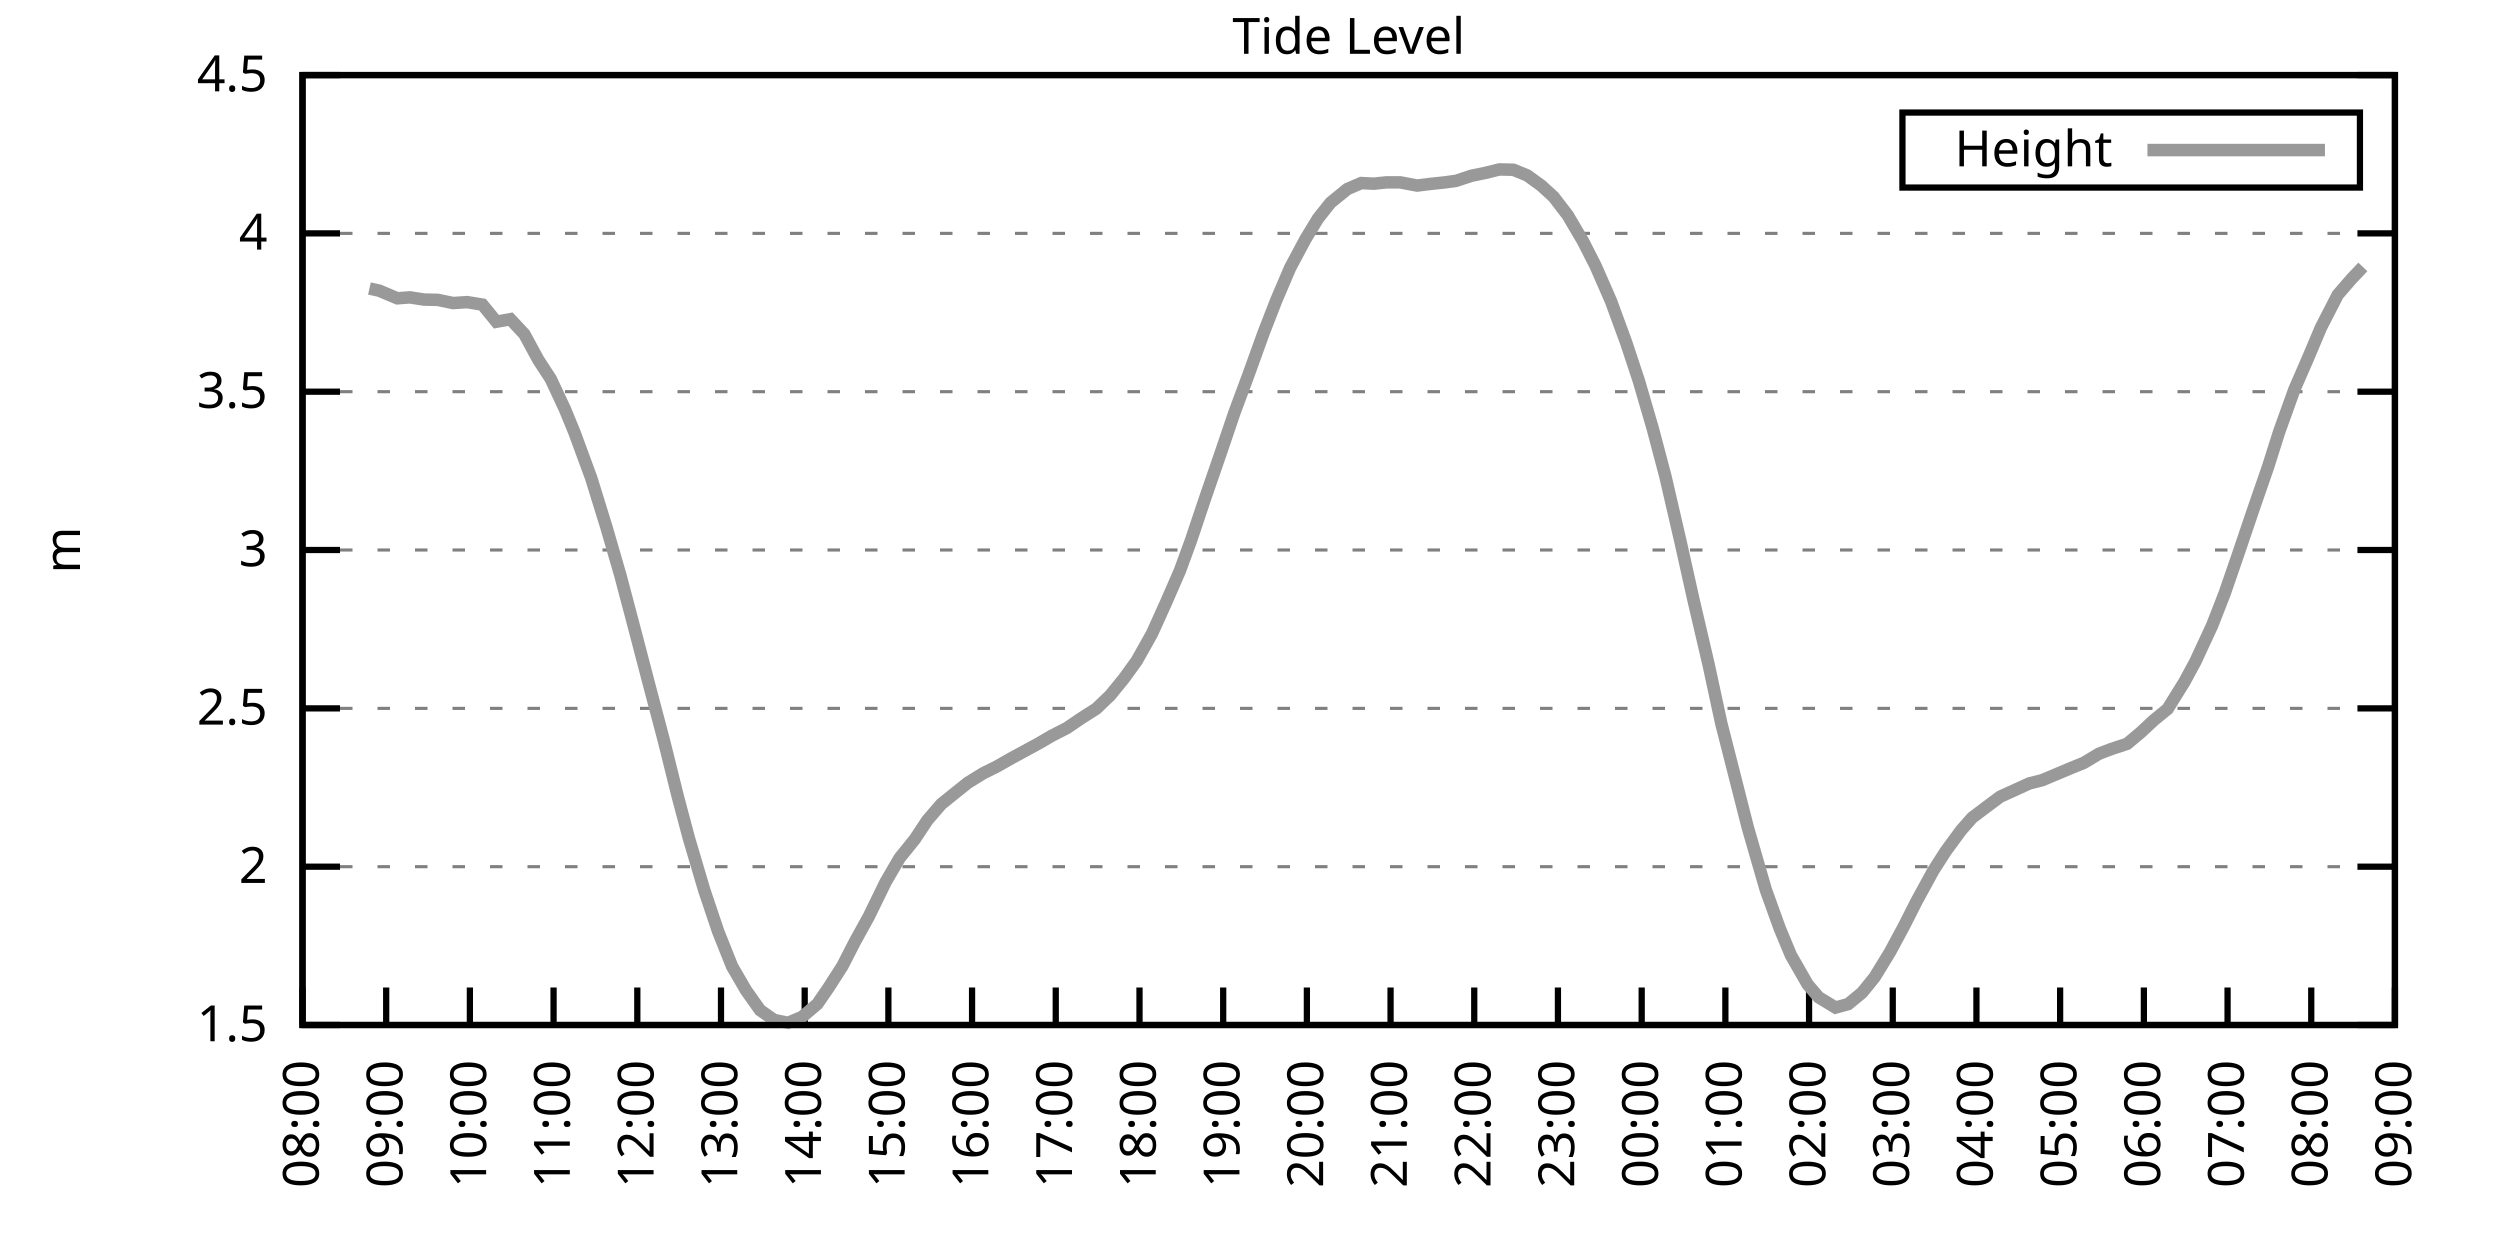
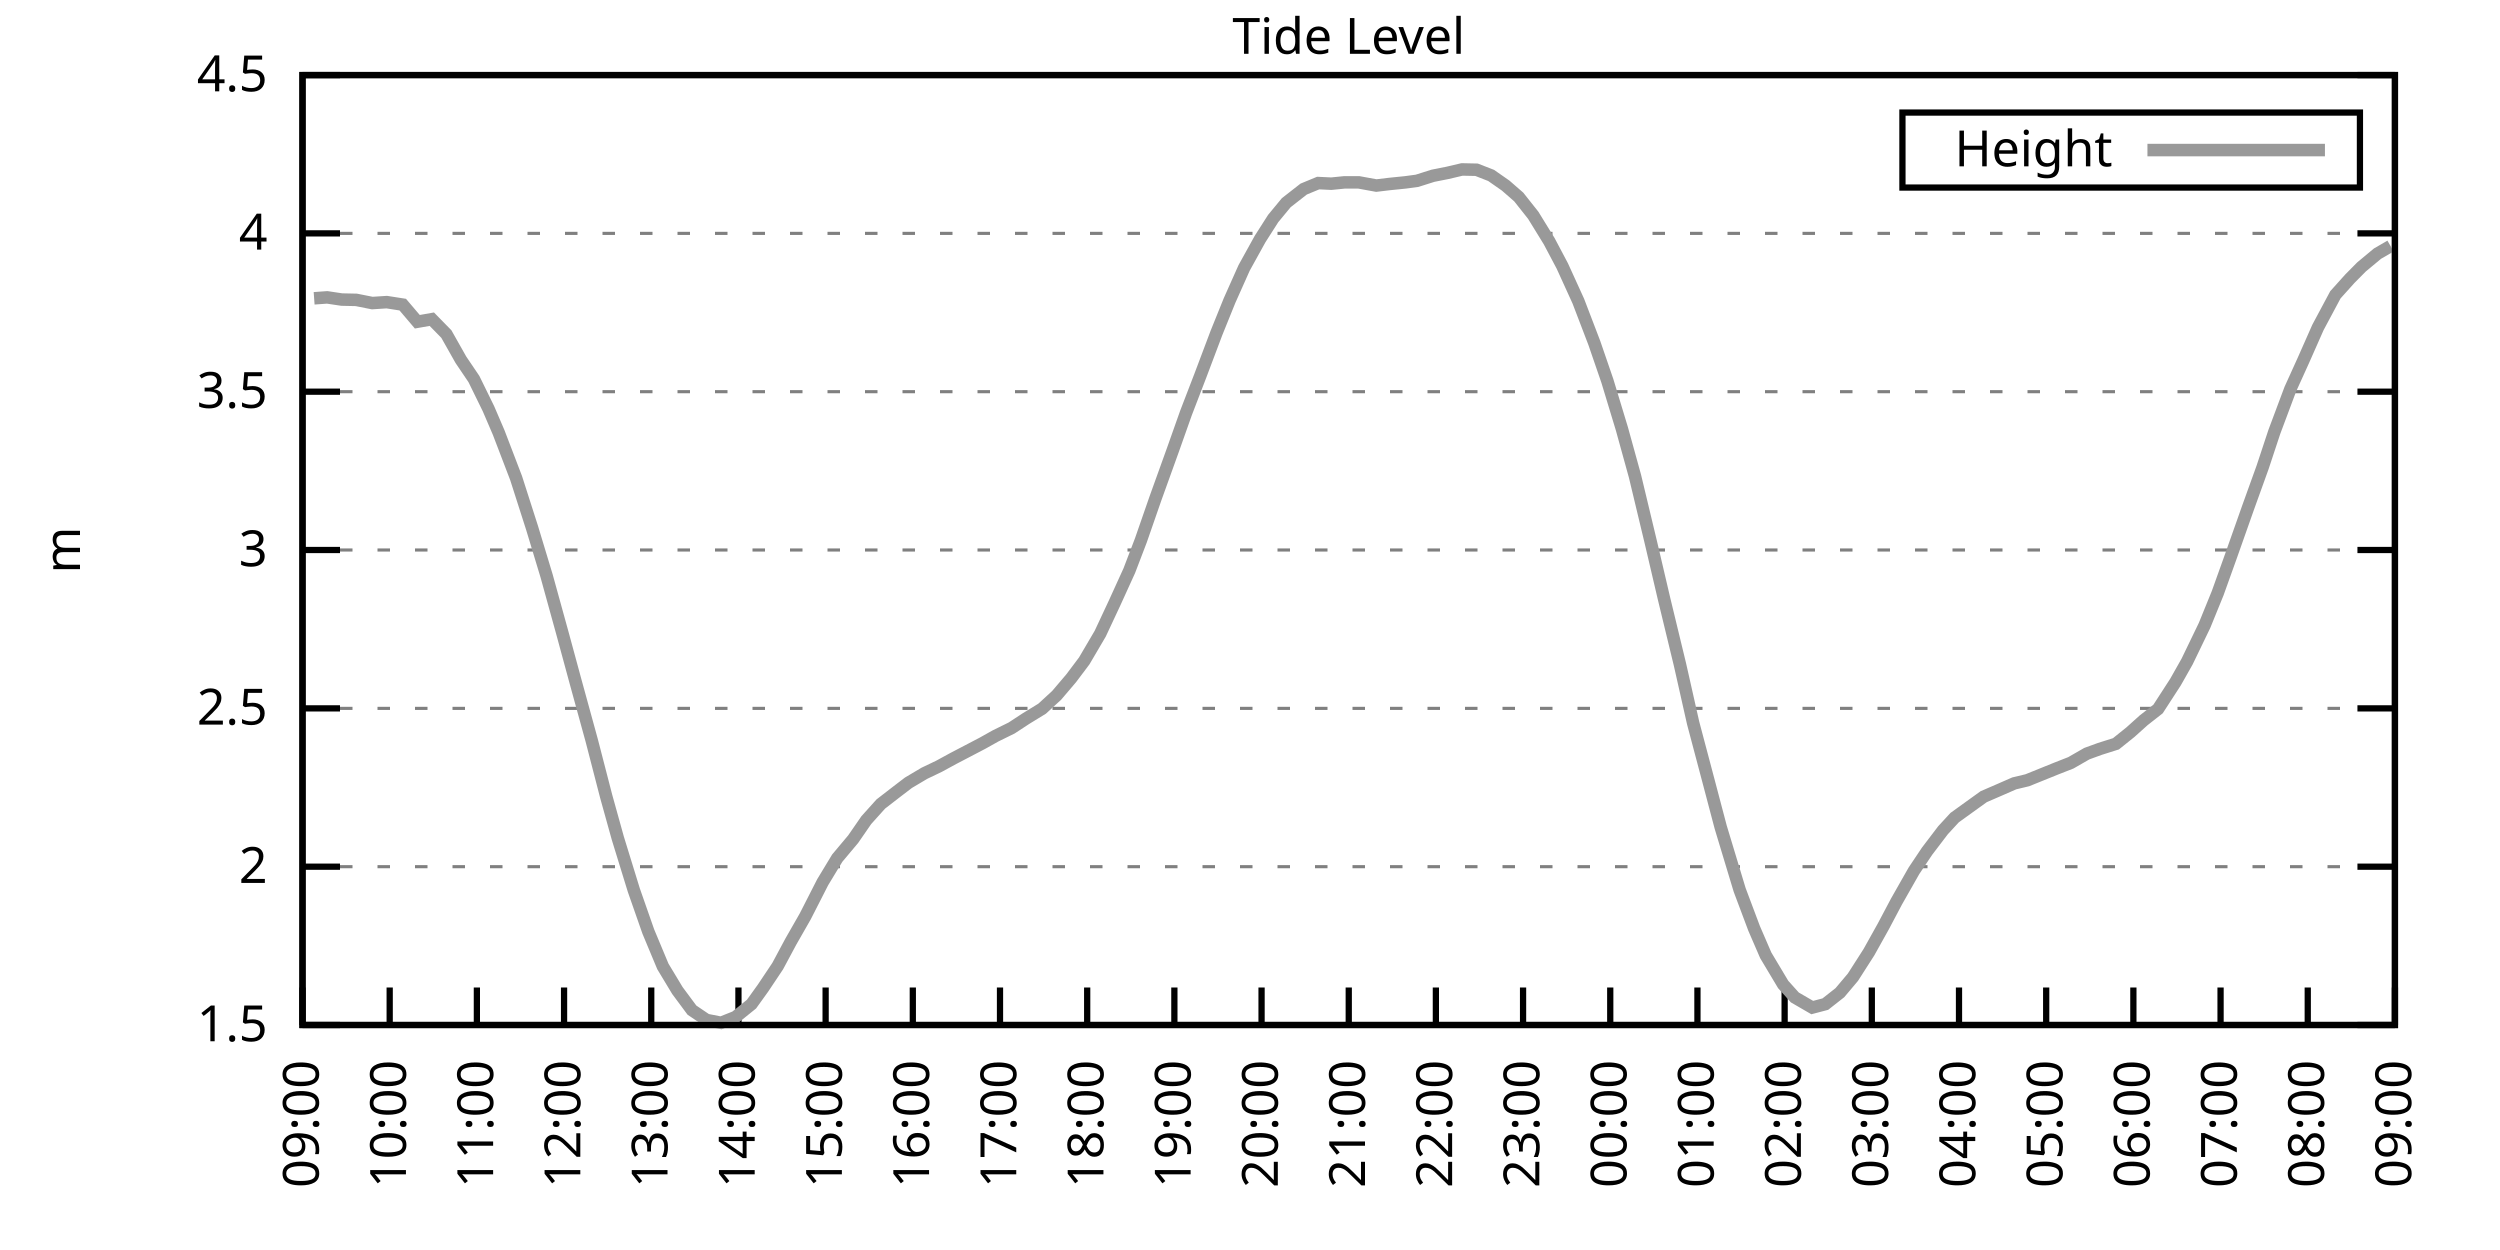
<svg xmlns="http://www.w3.org/2000/svg" xmlns:xlink="http://www.w3.org/1999/xlink" width="400" height="200" viewBox="0 0 400 200">
  <g id="gnuplot_canvas">
    <rect x="0" y="0" width="400" height="200" fill="none" />
    <defs>
      <circle id="gpDot" r="0.5" stroke-width="0.5" stroke="currentColor" />
      <path id="gpPt0" stroke-width="0.333" stroke="currentColor" d="M-1,0 h2 M0,-1 v2" />
      <path id="gpPt1" stroke-width="0.333" stroke="currentColor" d="M-1,-1 L1,1 M1,-1 L-1,1" />
      <path id="gpPt2" stroke-width="0.333" stroke="currentColor" d="M-1,0 L1,0 M0,-1 L0,1 M-1,-1 L1,1 M-1,1 L1,-1" />
      <rect id="gpPt3" stroke-width="0.333" stroke="currentColor" x="-1" y="-1" width="2" height="2" />
      <rect id="gpPt4" stroke-width="0.333" stroke="currentColor" fill="currentColor" x="-1" y="-1" width="2" height="2" />
      <circle id="gpPt5" stroke-width="0.333" stroke="currentColor" cx="0" cy="0" r="1" />
      <use xlink:href="#gpPt5" id="gpPt6" fill="currentColor" stroke="none" />
      <path id="gpPt7" stroke-width="0.333" stroke="currentColor" d="M0,-1.33 L-1.33,0.67 L1.33,0.67 z" />
      <use xlink:href="#gpPt7" id="gpPt8" fill="currentColor" stroke="none" />
      <use xlink:href="#gpPt7" id="gpPt9" stroke="currentColor" transform="rotate(180)" />
      <use xlink:href="#gpPt9" id="gpPt10" fill="currentColor" stroke="none" />
      <use xlink:href="#gpPt3" id="gpPt11" stroke="currentColor" transform="rotate(45)" />
      <use xlink:href="#gpPt11" id="gpPt12" fill="currentColor" stroke="none" />
      <path id="gpPt13" stroke-width="0.333" stroke="currentColor" d="M0,1.330 L1.265,0.411 L0.782,-1.067 L-0.782,-1.076 L-1.265,0.411 z" />
      <use xlink:href="#gpPt13" id="gpPt14" fill="currentColor" stroke="none" />
      <filter id="textbox" filterUnits="objectBoundingBox" x="0" y="0" height="1" width="1">
        <feFlood flood-color="white" flood-opacity="1" result="bgnd" />
        <feComposite in="SourceGraphic" in2="bgnd" operator="atop" />
      </filter>
      <filter id="greybox" filterUnits="objectBoundingBox" x="0" y="0" height="1" width="1">
        <feFlood flood-color="lightgrey" flood-opacity="1" result="grey" />
        <feComposite in="SourceGraphic" in2="grey" operator="atop" />
      </filter>
    </defs>
    <g fill="none" color="white" stroke="currentColor" stroke-width="1.00" stroke-linecap="butt" stroke-linejoin="miter">
</g>
    <g fill="none" color="black" stroke="currentColor" stroke-width="1.00" stroke-linecap="butt" stroke-linejoin="miter">
      <g stroke="none" shape-rendering="crispEdges">
        <polygon fill="rgb(255, 255, 255)" points="48.40,164.00 383.18,164.00 383.18,12.02 48.40,12.02 " />
      </g>
    </g>
    <g fill="none" color="black" stroke="currentColor" stroke-width="1.00" stroke-linecap="butt" stroke-linejoin="miter">
</g>
    <g fill="none" color="black" stroke="black" stroke-width="0.50" stroke-linecap="butt" stroke-linejoin="miter">
</g>
    <g fill="none" color="gray" stroke="currentColor" stroke-width="0.50" stroke-linecap="butt" stroke-linejoin="miter">
      <path stroke="gray" stroke-dasharray="2,4" class="gridline" d="M48.40,164.00 L383.19,164.00  " />
    </g>
    <g fill="none" color="gray" stroke="gray" stroke-width="1.00" stroke-linecap="butt" stroke-linejoin="miter">
</g>
    <g fill="none" color="black" stroke="currentColor" stroke-width="1.00" stroke-linecap="butt" stroke-linejoin="miter">
      <path stroke="black" d="M48.40,164.00 L54.40,164.00 M383.19,164.00 L377.19,164.00  " />
      <g transform="translate(42.80,166.60)" stroke="none" fill="black" font-family="Sans" font-size="8.00" text-anchor="end">
        <text>
          <tspan font-family="Sans"> 1.5</tspan>
        </text>
      </g>
    </g>
    <g fill="none" color="black" stroke="currentColor" stroke-width="1.00" stroke-linecap="butt" stroke-linejoin="miter">
</g>
    <g fill="none" color="black" stroke="black" stroke-width="0.50" stroke-linecap="butt" stroke-linejoin="miter">
</g>
    <g fill="none" color="gray" stroke="currentColor" stroke-width="0.50" stroke-linecap="butt" stroke-linejoin="miter">
      <path stroke="gray" stroke-dasharray="2,4" class="gridline" d="M48.40,138.67 L383.19,138.67  " />
    </g>
    <g fill="none" color="gray" stroke="gray" stroke-width="1.00" stroke-linecap="butt" stroke-linejoin="miter">
</g>
    <g fill="none" color="black" stroke="currentColor" stroke-width="1.00" stroke-linecap="butt" stroke-linejoin="miter">
      <path stroke="black" d="M48.40,138.67 L54.40,138.67 M383.19,138.67 L377.19,138.67  " />
      <g transform="translate(42.80,141.27)" stroke="none" fill="black" font-family="Sans" font-size="8.00" text-anchor="end">
        <text>
          <tspan font-family="Sans"> 2</tspan>
        </text>
      </g>
    </g>
    <g fill="none" color="black" stroke="currentColor" stroke-width="1.00" stroke-linecap="butt" stroke-linejoin="miter">
</g>
    <g fill="none" color="black" stroke="black" stroke-width="0.50" stroke-linecap="butt" stroke-linejoin="miter">
</g>
    <g fill="none" color="gray" stroke="currentColor" stroke-width="0.50" stroke-linecap="butt" stroke-linejoin="miter">
      <path stroke="gray" stroke-dasharray="2,4" class="gridline" d="M48.40,113.34 L383.19,113.34  " />
    </g>
    <g fill="none" color="gray" stroke="gray" stroke-width="1.00" stroke-linecap="butt" stroke-linejoin="miter">
</g>
    <g fill="none" color="black" stroke="currentColor" stroke-width="1.00" stroke-linecap="butt" stroke-linejoin="miter">
      <path stroke="black" d="M48.40,113.34 L54.40,113.34 M383.19,113.34 L377.19,113.34  " />
      <g transform="translate(42.80,115.94)" stroke="none" fill="black" font-family="Sans" font-size="8.00" text-anchor="end">
        <text>
          <tspan font-family="Sans"> 2.5</tspan>
        </text>
      </g>
    </g>
    <g fill="none" color="black" stroke="currentColor" stroke-width="1.00" stroke-linecap="butt" stroke-linejoin="miter">
</g>
    <g fill="none" color="black" stroke="black" stroke-width="0.50" stroke-linecap="butt" stroke-linejoin="miter">
</g>
    <g fill="none" color="gray" stroke="currentColor" stroke-width="0.50" stroke-linecap="butt" stroke-linejoin="miter">
      <path stroke="gray" stroke-dasharray="2,4" class="gridline" d="M48.40,88.00 L383.19,88.00  " />
    </g>
    <g fill="none" color="gray" stroke="gray" stroke-width="1.00" stroke-linecap="butt" stroke-linejoin="miter">
</g>
    <g fill="none" color="black" stroke="currentColor" stroke-width="1.00" stroke-linecap="butt" stroke-linejoin="miter">
      <path stroke="black" d="M48.40,88.00 L54.40,88.00 M383.19,88.00 L377.19,88.00  " />
      <g transform="translate(42.80,90.60)" stroke="none" fill="black" font-family="Sans" font-size="8.00" text-anchor="end">
        <text>
          <tspan font-family="Sans"> 3</tspan>
        </text>
      </g>
    </g>
    <g fill="none" color="black" stroke="currentColor" stroke-width="1.00" stroke-linecap="butt" stroke-linejoin="miter">
</g>
    <g fill="none" color="black" stroke="black" stroke-width="0.50" stroke-linecap="butt" stroke-linejoin="miter">
</g>
    <g fill="none" color="gray" stroke="currentColor" stroke-width="0.50" stroke-linecap="butt" stroke-linejoin="miter">
      <path stroke="gray" stroke-dasharray="2,4" class="gridline" d="M48.40,62.67 L383.19,62.67  " />
    </g>
    <g fill="none" color="gray" stroke="gray" stroke-width="1.00" stroke-linecap="butt" stroke-linejoin="miter">
</g>
    <g fill="none" color="black" stroke="currentColor" stroke-width="1.00" stroke-linecap="butt" stroke-linejoin="miter">
      <path stroke="black" d="M48.40,62.67 L54.40,62.67 M383.19,62.67 L377.19,62.67  " />
      <g transform="translate(42.80,65.27)" stroke="none" fill="black" font-family="Sans" font-size="8.00" text-anchor="end">
        <text>
          <tspan font-family="Sans"> 3.5</tspan>
        </text>
      </g>
    </g>
    <g fill="none" color="black" stroke="currentColor" stroke-width="1.00" stroke-linecap="butt" stroke-linejoin="miter">
</g>
    <g fill="none" color="black" stroke="black" stroke-width="0.50" stroke-linecap="butt" stroke-linejoin="miter">
</g>
    <g fill="none" color="gray" stroke="currentColor" stroke-width="0.50" stroke-linecap="butt" stroke-linejoin="miter">
      <path stroke="gray" stroke-dasharray="2,4" class="gridline" d="M48.40,37.34 L383.19,37.34  " />
    </g>
    <g fill="none" color="gray" stroke="gray" stroke-width="1.00" stroke-linecap="butt" stroke-linejoin="miter">
</g>
    <g fill="none" color="black" stroke="currentColor" stroke-width="1.00" stroke-linecap="butt" stroke-linejoin="miter">
      <path stroke="black" d="M48.40,37.34 L54.40,37.34 M383.19,37.34 L377.19,37.34  " />
      <g transform="translate(42.80,39.94)" stroke="none" fill="black" font-family="Sans" font-size="8.00" text-anchor="end">
        <text>
          <tspan font-family="Sans"> 4</tspan>
        </text>
      </g>
    </g>
    <g fill="none" color="black" stroke="currentColor" stroke-width="1.00" stroke-linecap="butt" stroke-linejoin="miter">
</g>
    <g fill="none" color="black" stroke="black" stroke-width="0.50" stroke-linecap="butt" stroke-linejoin="miter">
</g>
    <g fill="none" color="gray" stroke="currentColor" stroke-width="0.50" stroke-linecap="butt" stroke-linejoin="miter">
      <path stroke="gray" stroke-dasharray="2,4" class="gridline" d="M48.40,12.01 L383.19,12.01  " />
    </g>
    <g fill="none" color="gray" stroke="gray" stroke-width="1.00" stroke-linecap="butt" stroke-linejoin="miter">
</g>
    <g fill="none" color="black" stroke="currentColor" stroke-width="1.00" stroke-linecap="butt" stroke-linejoin="miter">
      <path stroke="black" d="M48.40,12.01 L54.40,12.01 M383.19,12.01 L377.19,12.01  " />
      <g transform="translate(42.80,14.61)" stroke="none" fill="black" font-family="Sans" font-size="8.00" text-anchor="end">
        <text>
          <tspan font-family="Sans"> 4.5</tspan>
        </text>
      </g>
    </g>
    <g fill="none" color="black" stroke="currentColor" stroke-width="1.00" stroke-linecap="butt" stroke-linejoin="miter">
      <path stroke="black" d="M48.40,164.00 L48.40,158.00  " />
      <g transform="translate(51.00,169.60) rotate(270.00)" stroke="none" fill="black" font-family="Sans" font-size="8.00" text-anchor="end">
        <text>
-           <tspan font-family="Sans">08:00</tspan>
-         </text>
-       </g>
-     </g>
-     <g fill="none" color="black" stroke="currentColor" stroke-width="1.00" stroke-linecap="butt" stroke-linejoin="miter">
-       <path stroke="black" d="M61.79,164.00 L61.79,158.00  " />
-       <g transform="translate(64.39,169.60) rotate(270.00)" stroke="none" fill="black" font-family="Sans" font-size="8.00" text-anchor="end">
-         <text>
          <tspan font-family="Sans">09:00</tspan>
        </text>
      </g>
    </g>
    <g fill="none" color="black" stroke="currentColor" stroke-width="1.00" stroke-linecap="butt" stroke-linejoin="miter">
-       <path stroke="black" d="M75.18,164.00 L75.18,158.00  " />
-       <g transform="translate(77.78,169.60) rotate(270.00)" stroke="none" fill="black" font-family="Sans" font-size="8.00" text-anchor="end">
+       <path stroke="black" d="M62.35,164.00 L62.35,158.00  " />
+       <g transform="translate(64.95,169.60) rotate(270.00)" stroke="none" fill="black" font-family="Sans" font-size="8.00" text-anchor="end">
        <text>
          <tspan font-family="Sans">10:00</tspan>
        </text>
      </g>
    </g>
    <g fill="none" color="black" stroke="currentColor" stroke-width="1.00" stroke-linecap="butt" stroke-linejoin="miter">
-       <path stroke="black" d="M88.57,164.00 L88.57,158.00  " />
-       <g transform="translate(91.17,169.60) rotate(270.00)" stroke="none" fill="black" font-family="Sans" font-size="8.00" text-anchor="end">
+       <path stroke="black" d="M76.30,164.00 L76.30,158.00  " />
+       <g transform="translate(78.90,169.60) rotate(270.00)" stroke="none" fill="black" font-family="Sans" font-size="8.00" text-anchor="end">
        <text>
          <tspan font-family="Sans">11:00</tspan>
        </text>
      </g>
    </g>
    <g fill="none" color="black" stroke="currentColor" stroke-width="1.00" stroke-linecap="butt" stroke-linejoin="miter">
-       <path stroke="black" d="M101.97,164.00 L101.97,158.00  " />
-       <g transform="translate(104.57,169.60) rotate(270.00)" stroke="none" fill="black" font-family="Sans" font-size="8.00" text-anchor="end">
+       <path stroke="black" d="M90.25,164.00 L90.25,158.00  " />
+       <g transform="translate(92.85,169.60) rotate(270.00)" stroke="none" fill="black" font-family="Sans" font-size="8.00" text-anchor="end">
        <text>
          <tspan font-family="Sans">12:00</tspan>
        </text>
      </g>
    </g>
    <g fill="none" color="black" stroke="currentColor" stroke-width="1.00" stroke-linecap="butt" stroke-linejoin="miter">
-       <path stroke="black" d="M115.36,164.00 L115.36,158.00  " />
-       <g transform="translate(117.96,169.60) rotate(270.00)" stroke="none" fill="black" font-family="Sans" font-size="8.00" text-anchor="end">
+       <path stroke="black" d="M104.20,164.00 L104.20,158.00  " />
+       <g transform="translate(106.80,169.60) rotate(270.00)" stroke="none" fill="black" font-family="Sans" font-size="8.00" text-anchor="end">
        <text>
          <tspan font-family="Sans">13:00</tspan>
        </text>
      </g>
    </g>
    <g fill="none" color="black" stroke="currentColor" stroke-width="1.00" stroke-linecap="butt" stroke-linejoin="miter">
-       <path stroke="black" d="M128.75,164.00 L128.75,158.00  " />
-       <g transform="translate(131.35,169.60) rotate(270.00)" stroke="none" fill="black" font-family="Sans" font-size="8.00" text-anchor="end">
+       <path stroke="black" d="M118.15,164.00 L118.15,158.00  " />
+       <g transform="translate(120.75,169.60) rotate(270.00)" stroke="none" fill="black" font-family="Sans" font-size="8.00" text-anchor="end">
        <text>
          <tspan font-family="Sans">14:00</tspan>
        </text>
      </g>
    </g>
    <g fill="none" color="black" stroke="currentColor" stroke-width="1.00" stroke-linecap="butt" stroke-linejoin="miter">
-       <path stroke="black" d="M142.14,164.00 L142.14,158.00  " />
-       <g transform="translate(144.74,169.60) rotate(270.00)" stroke="none" fill="black" font-family="Sans" font-size="8.00" text-anchor="end">
+       <path stroke="black" d="M132.10,164.00 L132.10,158.00  " />
+       <g transform="translate(134.70,169.60) rotate(270.00)" stroke="none" fill="black" font-family="Sans" font-size="8.00" text-anchor="end">
        <text>
          <tspan font-family="Sans">15:00</tspan>
        </text>
      </g>
    </g>
    <g fill="none" color="black" stroke="currentColor" stroke-width="1.00" stroke-linecap="butt" stroke-linejoin="miter">
-       <path stroke="black" d="M155.53,164.00 L155.53,158.00  " />
-       <g transform="translate(158.13,169.60) rotate(270.00)" stroke="none" fill="black" font-family="Sans" font-size="8.00" text-anchor="end">
+       <path stroke="black" d="M146.05,164.00 L146.05,158.00  " />
+       <g transform="translate(148.65,169.60) rotate(270.00)" stroke="none" fill="black" font-family="Sans" font-size="8.00" text-anchor="end">
        <text>
          <tspan font-family="Sans">16:00</tspan>
        </text>
      </g>
    </g>
    <g fill="none" color="black" stroke="currentColor" stroke-width="1.00" stroke-linecap="butt" stroke-linejoin="miter">
-       <path stroke="black" d="M168.92,164.00 L168.92,158.00  " />
-       <g transform="translate(171.52,169.60) rotate(270.00)" stroke="none" fill="black" font-family="Sans" font-size="8.00" text-anchor="end">
+       <path stroke="black" d="M160.00,164.00 L160.00,158.00  " />
+       <g transform="translate(162.60,169.60) rotate(270.00)" stroke="none" fill="black" font-family="Sans" font-size="8.00" text-anchor="end">
        <text>
          <tspan font-family="Sans">17:00</tspan>
        </text>
      </g>
    </g>
    <g fill="none" color="black" stroke="currentColor" stroke-width="1.00" stroke-linecap="butt" stroke-linejoin="miter">
-       <path stroke="black" d="M182.32,164.00 L182.32,158.00  " />
-       <g transform="translate(184.92,169.60) rotate(270.00)" stroke="none" fill="black" font-family="Sans" font-size="8.00" text-anchor="end">
+       <path stroke="black" d="M173.95,164.00 L173.95,158.00  " />
+       <g transform="translate(176.55,169.60) rotate(270.00)" stroke="none" fill="black" font-family="Sans" font-size="8.00" text-anchor="end">
        <text>
          <tspan font-family="Sans">18:00</tspan>
        </text>
      </g>
    </g>
    <g fill="none" color="black" stroke="currentColor" stroke-width="1.00" stroke-linecap="butt" stroke-linejoin="miter">
-       <path stroke="black" d="M195.71,164.00 L195.71,158.00  " />
-       <g transform="translate(198.31,169.60) rotate(270.00)" stroke="none" fill="black" font-family="Sans" font-size="8.00" text-anchor="end">
+       <path stroke="black" d="M187.90,164.00 L187.90,158.00  " />
+       <g transform="translate(190.50,169.60) rotate(270.00)" stroke="none" fill="black" font-family="Sans" font-size="8.00" text-anchor="end">
        <text>
          <tspan font-family="Sans">19:00</tspan>
        </text>
      </g>
    </g>
    <g fill="none" color="black" stroke="currentColor" stroke-width="1.00" stroke-linecap="butt" stroke-linejoin="miter">
-       <path stroke="black" d="M209.10,164.00 L209.10,158.00  " />
-       <g transform="translate(211.70,169.60) rotate(270.00)" stroke="none" fill="black" font-family="Sans" font-size="8.00" text-anchor="end">
+       <path stroke="black" d="M201.85,164.00 L201.85,158.00  " />
+       <g transform="translate(204.45,169.60) rotate(270.00)" stroke="none" fill="black" font-family="Sans" font-size="8.00" text-anchor="end">
        <text>
          <tspan font-family="Sans">20:00</tspan>
        </text>
      </g>
    </g>
    <g fill="none" color="black" stroke="currentColor" stroke-width="1.00" stroke-linecap="butt" stroke-linejoin="miter">
-       <path stroke="black" d="M222.49,164.00 L222.49,158.00  " />
-       <g transform="translate(225.09,169.60) rotate(270.00)" stroke="none" fill="black" font-family="Sans" font-size="8.00" text-anchor="end">
+       <path stroke="black" d="M215.80,164.00 L215.80,158.00  " />
+       <g transform="translate(218.40,169.60) rotate(270.00)" stroke="none" fill="black" font-family="Sans" font-size="8.00" text-anchor="end">
        <text>
          <tspan font-family="Sans">21:00</tspan>
        </text>
      </g>
    </g>
    <g fill="none" color="black" stroke="currentColor" stroke-width="1.00" stroke-linecap="butt" stroke-linejoin="miter">
-       <path stroke="black" d="M235.88,164.00 L235.88,158.00  " />
-       <g transform="translate(238.48,169.60) rotate(270.00)" stroke="none" fill="black" font-family="Sans" font-size="8.00" text-anchor="end">
+       <path stroke="black" d="M229.74,164.00 L229.74,158.00  " />
+       <g transform="translate(232.34,169.60) rotate(270.00)" stroke="none" fill="black" font-family="Sans" font-size="8.00" text-anchor="end">
        <text>
          <tspan font-family="Sans">22:00</tspan>
        </text>
      </g>
    </g>
    <g fill="none" color="black" stroke="currentColor" stroke-width="1.00" stroke-linecap="butt" stroke-linejoin="miter">
-       <path stroke="black" d="M249.27,164.00 L249.27,158.00  " />
-       <g transform="translate(251.87,169.60) rotate(270.00)" stroke="none" fill="black" font-family="Sans" font-size="8.00" text-anchor="end">
+       <path stroke="black" d="M243.69,164.00 L243.69,158.00  " />
+       <g transform="translate(246.29,169.60) rotate(270.00)" stroke="none" fill="black" font-family="Sans" font-size="8.00" text-anchor="end">
        <text>
          <tspan font-family="Sans">23:00</tspan>
        </text>
      </g>
    </g>
    <g fill="none" color="black" stroke="currentColor" stroke-width="1.00" stroke-linecap="butt" stroke-linejoin="miter">
-       <path stroke="black" d="M262.67,164.00 L262.67,158.00  " />
-       <g transform="translate(265.27,169.60) rotate(270.00)" stroke="none" fill="black" font-family="Sans" font-size="8.00" text-anchor="end">
+       <path stroke="black" d="M257.64,164.00 L257.64,158.00  " />
+       <g transform="translate(260.24,169.60) rotate(270.00)" stroke="none" fill="black" font-family="Sans" font-size="8.00" text-anchor="end">
        <text>
          <tspan font-family="Sans">00:00</tspan>
        </text>
      </g>
    </g>
    <g fill="none" color="black" stroke="currentColor" stroke-width="1.00" stroke-linecap="butt" stroke-linejoin="miter">
-       <path stroke="black" d="M276.06,164.00 L276.06,158.00  " />
-       <g transform="translate(278.66,169.60) rotate(270.00)" stroke="none" fill="black" font-family="Sans" font-size="8.00" text-anchor="end">
+       <path stroke="black" d="M271.59,164.00 L271.59,158.00  " />
+       <g transform="translate(274.19,169.60) rotate(270.00)" stroke="none" fill="black" font-family="Sans" font-size="8.00" text-anchor="end">
        <text>
          <tspan font-family="Sans">01:00</tspan>
        </text>
      </g>
    </g>
    <g fill="none" color="black" stroke="currentColor" stroke-width="1.00" stroke-linecap="butt" stroke-linejoin="miter">
-       <path stroke="black" d="M289.45,164.00 L289.45,158.00  " />
-       <g transform="translate(292.05,169.60) rotate(270.00)" stroke="none" fill="black" font-family="Sans" font-size="8.00" text-anchor="end">
+       <path stroke="black" d="M285.54,164.00 L285.54,158.00  " />
+       <g transform="translate(288.14,169.60) rotate(270.00)" stroke="none" fill="black" font-family="Sans" font-size="8.00" text-anchor="end">
        <text>
          <tspan font-family="Sans">02:00</tspan>
        </text>
      </g>
    </g>
    <g fill="none" color="black" stroke="currentColor" stroke-width="1.00" stroke-linecap="butt" stroke-linejoin="miter">
-       <path stroke="black" d="M302.84,164.00 L302.84,158.00  " />
-       <g transform="translate(305.44,169.60) rotate(270.00)" stroke="none" fill="black" font-family="Sans" font-size="8.00" text-anchor="end">
+       <path stroke="black" d="M299.49,164.00 L299.49,158.00  " />
+       <g transform="translate(302.09,169.60) rotate(270.00)" stroke="none" fill="black" font-family="Sans" font-size="8.00" text-anchor="end">
        <text>
          <tspan font-family="Sans">03:00</tspan>
        </text>
      </g>
    </g>
    <g fill="none" color="black" stroke="currentColor" stroke-width="1.00" stroke-linecap="butt" stroke-linejoin="miter">
-       <path stroke="black" d="M316.23,164.00 L316.23,158.00  " />
-       <g transform="translate(318.83,169.60) rotate(270.00)" stroke="none" fill="black" font-family="Sans" font-size="8.00" text-anchor="end">
+       <path stroke="black" d="M313.44,164.00 L313.44,158.00  " />
+       <g transform="translate(316.04,169.60) rotate(270.00)" stroke="none" fill="black" font-family="Sans" font-size="8.00" text-anchor="end">
        <text>
          <tspan font-family="Sans">04:00</tspan>
        </text>
      </g>
    </g>
    <g fill="none" color="black" stroke="currentColor" stroke-width="1.00" stroke-linecap="butt" stroke-linejoin="miter">
-       <path stroke="black" d="M329.62,164.00 L329.62,158.00  " />
-       <g transform="translate(332.22,169.60) rotate(270.00)" stroke="none" fill="black" font-family="Sans" font-size="8.00" text-anchor="end">
+       <path stroke="black" d="M327.39,164.00 L327.39,158.00  " />
+       <g transform="translate(329.99,169.60) rotate(270.00)" stroke="none" fill="black" font-family="Sans" font-size="8.00" text-anchor="end">
        <text>
          <tspan font-family="Sans">05:00</tspan>
        </text>
      </g>
    </g>
    <g fill="none" color="black" stroke="currentColor" stroke-width="1.00" stroke-linecap="butt" stroke-linejoin="miter">
-       <path stroke="black" d="M343.02,164.00 L343.02,158.00  " />
-       <g transform="translate(345.62,169.60) rotate(270.00)" stroke="none" fill="black" font-family="Sans" font-size="8.00" text-anchor="end">
+       <path stroke="black" d="M341.34,164.00 L341.34,158.00  " />
+       <g transform="translate(343.94,169.60) rotate(270.00)" stroke="none" fill="black" font-family="Sans" font-size="8.00" text-anchor="end">
        <text>
          <tspan font-family="Sans">06:00</tspan>
        </text>
      </g>
    </g>
    <g fill="none" color="black" stroke="currentColor" stroke-width="1.00" stroke-linecap="butt" stroke-linejoin="miter">
-       <path stroke="black" d="M356.41,164.00 L356.41,158.00  " />
-       <g transform="translate(359.01,169.60) rotate(270.00)" stroke="none" fill="black" font-family="Sans" font-size="8.00" text-anchor="end">
+       <path stroke="black" d="M355.29,164.00 L355.29,158.00  " />
+       <g transform="translate(357.89,169.60) rotate(270.00)" stroke="none" fill="black" font-family="Sans" font-size="8.00" text-anchor="end">
        <text>
          <tspan font-family="Sans">07:00</tspan>
        </text>
      </g>
    </g>
    <g fill="none" color="black" stroke="currentColor" stroke-width="1.00" stroke-linecap="butt" stroke-linejoin="miter">
-       <path stroke="black" d="M369.80,164.00 L369.80,158.00  " />
-       <g transform="translate(372.40,169.60) rotate(270.00)" stroke="none" fill="black" font-family="Sans" font-size="8.00" text-anchor="end">
+       <path stroke="black" d="M369.24,164.00 L369.24,158.00  " />
+       <g transform="translate(371.84,169.60) rotate(270.00)" stroke="none" fill="black" font-family="Sans" font-size="8.00" text-anchor="end">
        <text>
          <tspan font-family="Sans">08:00</tspan>
        </text>
      </g>
    </g>
    <g fill="none" color="black" stroke="currentColor" stroke-width="1.00" stroke-linecap="butt" stroke-linejoin="miter">
      <path stroke="black" d="M383.19,164.00 L383.19,158.00  " />
      <g transform="translate(385.79,169.60) rotate(270.00)" stroke="none" fill="black" font-family="Sans" font-size="8.00" text-anchor="end">
        <text>
          <tspan font-family="Sans">09:00</tspan>
        </text>
      </g>
    </g>
    <g fill="none" color="black" stroke="currentColor" stroke-width="1.00" stroke-linecap="butt" stroke-linejoin="miter">
</g>
    <g fill="none" color="black" stroke="currentColor" stroke-width="1.00" stroke-linecap="butt" stroke-linejoin="miter">
      <path stroke="black" d="M48.40,12.01 L48.40,164.00 L383.19,164.00 L383.19,12.01 L48.40,12.01 Z  " />
    </g>
    <g fill="none" color="black" stroke="currentColor" stroke-width="1.00" stroke-linecap="butt" stroke-linejoin="miter">
</g>
    <g fill="none" color="black" stroke="currentColor" stroke-width="1.00" stroke-linecap="butt" stroke-linejoin="miter">
      <path stroke="black" d="M304.39,30.01 L304.39,18.01 L377.59,18.01 L377.59,30.01 L304.39,30.01 Z  " />
    </g>
    <g id="Tide_level_plot_1">
      <g fill="none" color="white" stroke="black" stroke-width="2.00" stroke-linecap="butt" stroke-linejoin="miter">
</g>
      <g fill="none" color="black" stroke="currentColor" stroke-width="2.00" stroke-linecap="butt" stroke-linejoin="miter">
        <g transform="translate(337.99,26.61)" stroke="none" fill="black" font-family="Sans" font-size="8.00" text-anchor="end">
          <text>
            <tspan font-family="Sans">Height</tspan>
          </text>
        </g>
      </g>
      <g fill="none" color="black" stroke="currentColor" stroke-width="2.00" stroke-linecap="butt" stroke-linejoin="miter">
-         <path stroke="rgb(153, 153, 153)" d="M343.59,24.01 L371.99,24.01 M59.11,46.16 L60.68,46.51 L63.58,47.73 L65.59,47.58 L67.82,47.93 L70.05,47.98   L72.50,48.49 L74.74,48.34 L77.19,48.74 L79.42,51.48 L81.66,51.07 L83.89,53.45 L86.12,57.56 L88.13,60.65   L90.36,65.41 L91.92,69.21 L94.60,76.50 L97.06,84.46 L99.29,92.16 L101.74,101.43 L103.75,109.13 L106.21,118.45   L108.44,127.42 L110.22,134.11 L112.68,142.42 L114.91,149.05 L117.14,154.63 L119.38,158.48 L121.61,161.62 L123.84,163.19   L126.07,163.65 L128.30,162.73 L130.76,160.66 L132.54,158.07 L134.78,154.58 L136.78,150.68 L139.02,146.62 L141.69,141.15   L143.93,137.30 L146.38,134.26 L148.39,131.22 L150.62,128.64 L153.08,126.66 L154.86,125.24 L157.32,123.72 L159.55,122.61   L161.78,121.34 L164.01,120.13 L166.25,118.91 L168.25,117.74 L170.71,116.48 L172.94,114.96 L175.40,113.39 L177.63,111.26   L179.86,108.52 L181.87,105.74 L184.32,101.38 L186.56,96.42 L188.79,91.30 L190.57,86.43 L192.81,79.75 L195.48,72.00   L197.49,66.07 L199.73,60.04 L202.18,53.25 L204.19,48.08 L206.42,42.86 L208.88,38.25 L210.88,34.96 L212.89,32.43   L215.57,30.25 L217.80,29.29 L219.81,29.39 L221.82,29.18 L224.05,29.18 L226.73,29.69 L228.74,29.44 L231.20,29.18   L232.98,28.93 L235.44,28.12 L237.67,27.66 L239.90,27.11 L242.13,27.16 L244.36,28.07 L246.60,29.69 L248.60,31.52   L250.84,34.45 L253.29,38.61 L255.30,42.56 L257.76,48.18 L260.21,54.87 L262.22,60.95 L264.45,68.60 L266.46,76.20   L268.92,86.84 L270.92,95.81 L273.38,106.35 L275.39,115.67 L277.84,125.29 L279.63,132.34 L282.53,142.37 L284.76,148.55   L286.55,152.85 L289.23,157.52 L291.01,159.59 L293.69,161.21 L295.70,160.66 L297.93,158.83 L299.94,156.35 L302.39,152.35   L304.63,148.19 L306.63,144.24 L309.31,139.33 L311.32,136.19 L313.78,132.84 L315.56,130.82 L317.79,129.14 L320.03,127.47   L322.48,126.36 L324.71,125.34 L326.72,124.84 L331.19,122.96 L333.42,122.05 L335.87,120.58 L337.88,119.82 L340.34,119.01   L342.57,117.14 L344.58,115.26 L346.81,113.44 L349.49,109.13 L351.27,105.84 L353.95,100.06 L355.96,94.90 L357.97,89.07   L360.65,81.17 L362.88,74.73 L364.66,69.11 L367.12,62.27 L369.13,57.66 L371.36,52.39 L374.04,47.17 L376.27,44.59   L378.06,42.71  " />
+         <path stroke="rgb(153, 153, 153)" d="M343.59,24.01 L371.99,24.01 M50.26,47.73 L52.35,47.58 L54.68,47.93 L57.00,47.98 L59.56,48.49 L61.88,48.34   L64.44,48.74 L66.77,51.48 L69.09,51.07 L71.42,53.45 L73.74,57.56 L75.83,60.65 L78.16,65.41 L79.79,69.21   L82.58,76.50 L85.13,84.46 L87.46,92.16 L90.02,101.43 L92.11,109.13 L94.67,118.45 L96.99,127.42 L98.85,134.11   L101.41,142.42 L103.73,149.05 L106.06,154.63 L108.38,158.48 L110.71,161.62 L113.03,163.19 L115.36,163.65 L117.68,162.73   L120.24,160.66 L122.10,158.07 L124.43,154.58 L126.52,150.68 L128.84,146.62 L131.63,141.15 L133.96,137.30 L136.51,134.26   L138.61,131.22 L140.93,128.64 L143.49,126.66 L145.35,125.24 L147.91,123.72 L150.23,122.61 L152.56,121.34 L154.88,120.13   L157.21,118.91 L159.30,117.74 L161.86,116.48 L164.18,114.96 L166.74,113.39 L169.06,111.26 L171.39,108.52 L173.48,105.74   L176.04,101.38 L178.36,96.42 L180.69,91.30 L182.55,86.43 L184.87,79.75 L187.66,72.00 L189.76,66.07 L192.08,60.04   L194.64,53.25 L196.73,48.08 L199.06,42.86 L201.61,38.25 L203.71,34.96 L205.80,32.43 L208.59,30.25 L210.91,29.29   L213.01,29.39 L215.10,29.18 L217.42,29.18 L220.21,29.69 L222.30,29.44 L224.86,29.18 L226.72,28.93 L229.28,28.12   L231.60,27.66 L233.93,27.11 L236.25,27.16 L238.58,28.07 L240.90,29.69 L243.00,31.52 L245.32,34.45 L247.88,38.61   L249.97,42.56 L252.53,48.18 L255.09,54.87 L257.18,60.95 L259.50,68.60 L261.60,76.20 L264.15,86.84 L266.25,95.81   L268.80,106.35 L270.90,115.67 L273.45,125.29 L275.31,132.34 L278.34,142.37 L280.66,148.55 L282.52,152.85 L285.31,157.52   L287.17,159.59 L289.96,161.21 L292.05,160.66 L294.38,158.83 L296.47,156.35 L299.03,152.35 L301.35,148.19 L303.44,144.24   L306.23,139.33 L308.33,136.19 L310.88,132.84 L312.74,130.82 L315.07,129.14 L317.39,127.47 L319.95,126.36 L322.28,125.34   L324.37,124.84 L329.02,122.96 L331.34,122.05 L333.90,120.58 L335.99,119.82 L338.55,119.01 L340.88,117.14 L342.97,115.26   L345.29,113.44 L348.08,109.13 L349.94,105.84 L352.73,100.06 L354.83,94.90 L356.92,89.07 L359.71,81.17 L362.03,74.73   L363.89,69.11 L366.45,62.27 L368.54,57.66 L370.87,52.39 L373.66,47.17 L375.98,44.59 L377.84,42.71 L380.40,40.58   L382.49,39.37  " />
      </g>
    </g>
    <g fill="none" color="black" stroke="currentColor" stroke-width="2.00" stroke-linecap="butt" stroke-linejoin="miter">
</g>
    <g fill="none" color="black" stroke="black" stroke-width="1.00" stroke-linecap="butt" stroke-linejoin="miter">
</g>
    <g fill="none" color="black" stroke="currentColor" stroke-width="1.00" stroke-linecap="butt" stroke-linejoin="miter">
      <path stroke="black" d="M48.40,12.01 L48.40,164.00 L383.19,164.00 L383.19,12.01 L48.40,12.01 Z  " />
      <g transform="translate(12.80,88.01) rotate(270.00)" stroke="none" fill="black" font-family="Sans" font-size="8.00" text-anchor="middle">
        <text>
          <tspan font-family="Sans">m</tspan>
        </text>
      </g>
    </g>
    <g fill="none" color="black" stroke="currentColor" stroke-width="1.00" stroke-linecap="butt" stroke-linejoin="miter">
</g>
    <g fill="none" color="black" stroke="currentColor" stroke-width="1.00" stroke-linecap="butt" stroke-linejoin="miter">
      <g transform="translate(215.79,8.61)" stroke="none" fill="black" font-family="Sans" font-size="8.00" text-anchor="middle">
        <text>
          <tspan font-family="Sans">Tide Level</tspan>
        </text>
      </g>
    </g>
    <g fill="none" color="black" stroke="currentColor" stroke-width="1.00" stroke-linecap="butt" stroke-linejoin="miter">
</g>
  </g>
</svg>
